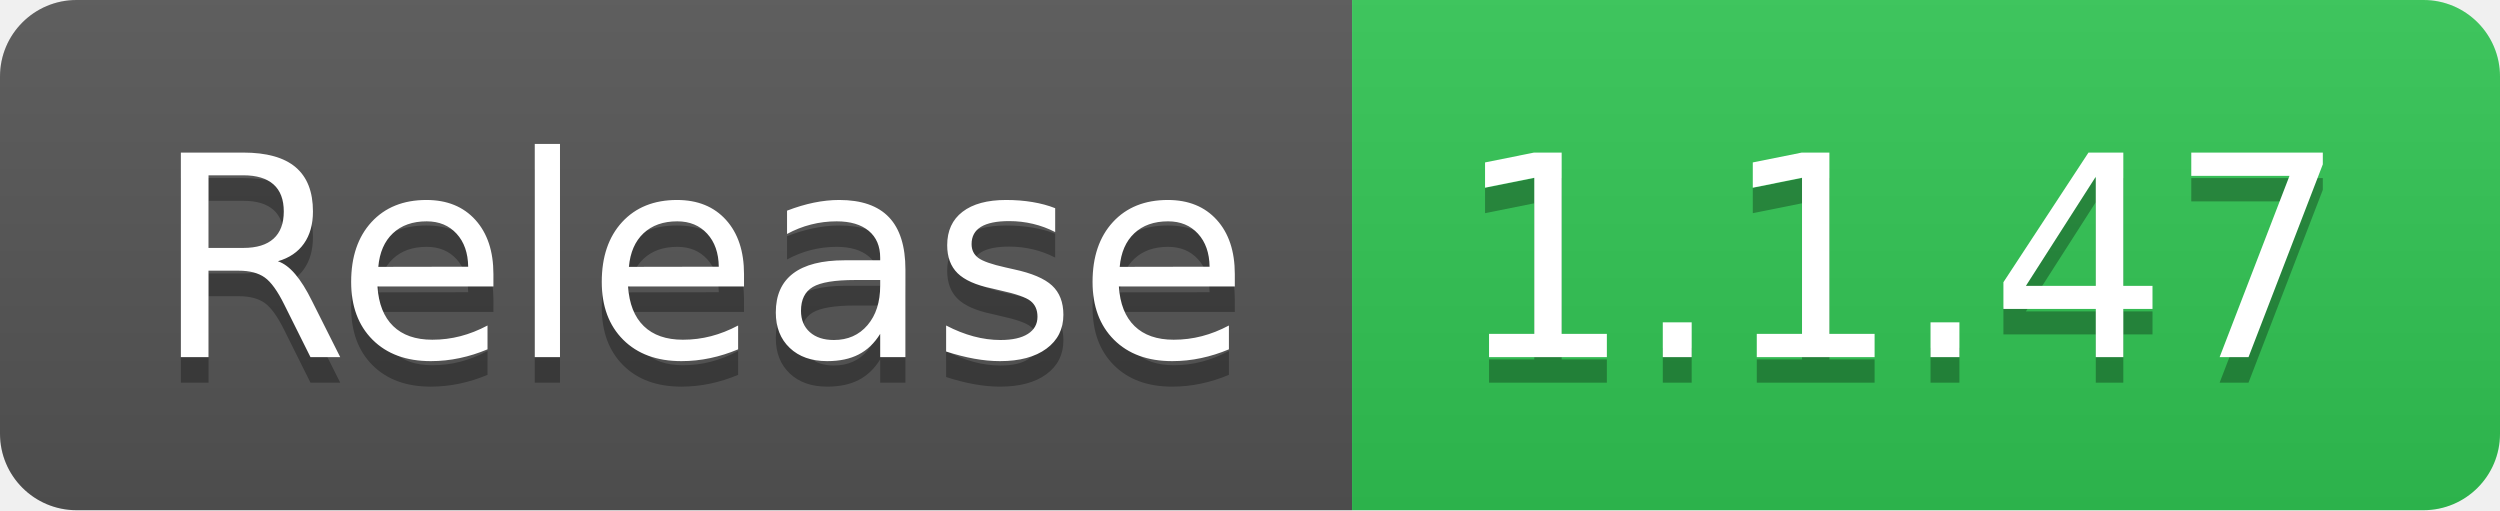
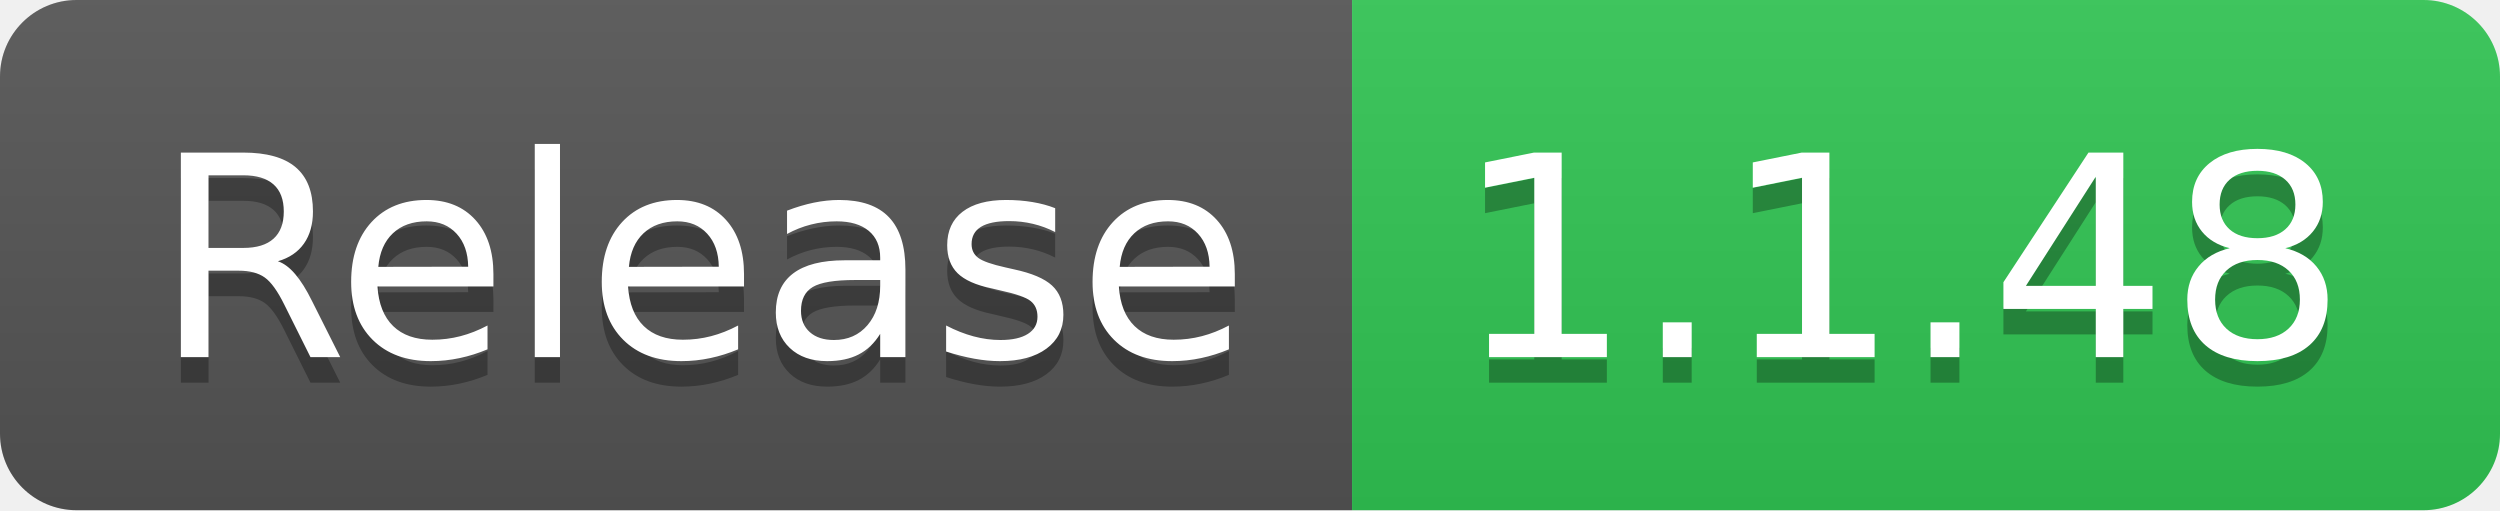
- <svg xmlns="http://www.w3.org/2000/svg" width="98" height="20" role="img" aria-label="Release: 1.1.47">
+ <svg xmlns="http://www.w3.org/2000/svg" width="98" height="20" role="img" aria-label="Release: 1.1.48">
  <linearGradient id="s" x2="0" y2="100%">
    <stop offset="0" stop-color="#bbb" stop-opacity=".1" />
    <stop offset="1" stop-opacity=".1" />
  </linearGradient>
  <clipPath id="r">
    <rect width="98" height="20" rx="3" fill="#fff" />
  </clipPath>
  <g clip-path="url(#r)">
    <rect width="53" height="20" fill="#555" />
    <rect x="53" width="45" height="20" fill="#31c653" />
    <rect width="98" height="20" fill="url(#s)" />
  </g>
  <g fill="#fff" text-anchor="middle" font-family="Verdana,Geneva,DejaVu Sans,sans-serif" text-rendering="geometricPrecision" font-size="110">
    <text aria-hidden="true" x="275" y="150" fill="#010101" fill-opacity=".3" transform="scale(.1)" textLength="430">Release</text>
    <text x="275" y="140" transform="scale(.1)" fill="#fff" textLength="430">Release</text>
-     <text aria-hidden="true" x="745" y="150" fill="#010101" fill-opacity=".3" transform="scale(.1)" textLength="350">1.1.47</text>
-     <text x="745" y="140" transform="scale(.1)" fill="#fff" textLength="350">1.1.47</text>
+     <text aria-hidden="true" x="745" y="150" fill="#010101" fill-opacity=".3" transform="scale(.1)" textLength="350">1.1.48</text>
+     <text x="745" y="140" transform="scale(.1)" fill="#fff" textLength="350">1.1.48</text>
  </g>
</svg>
